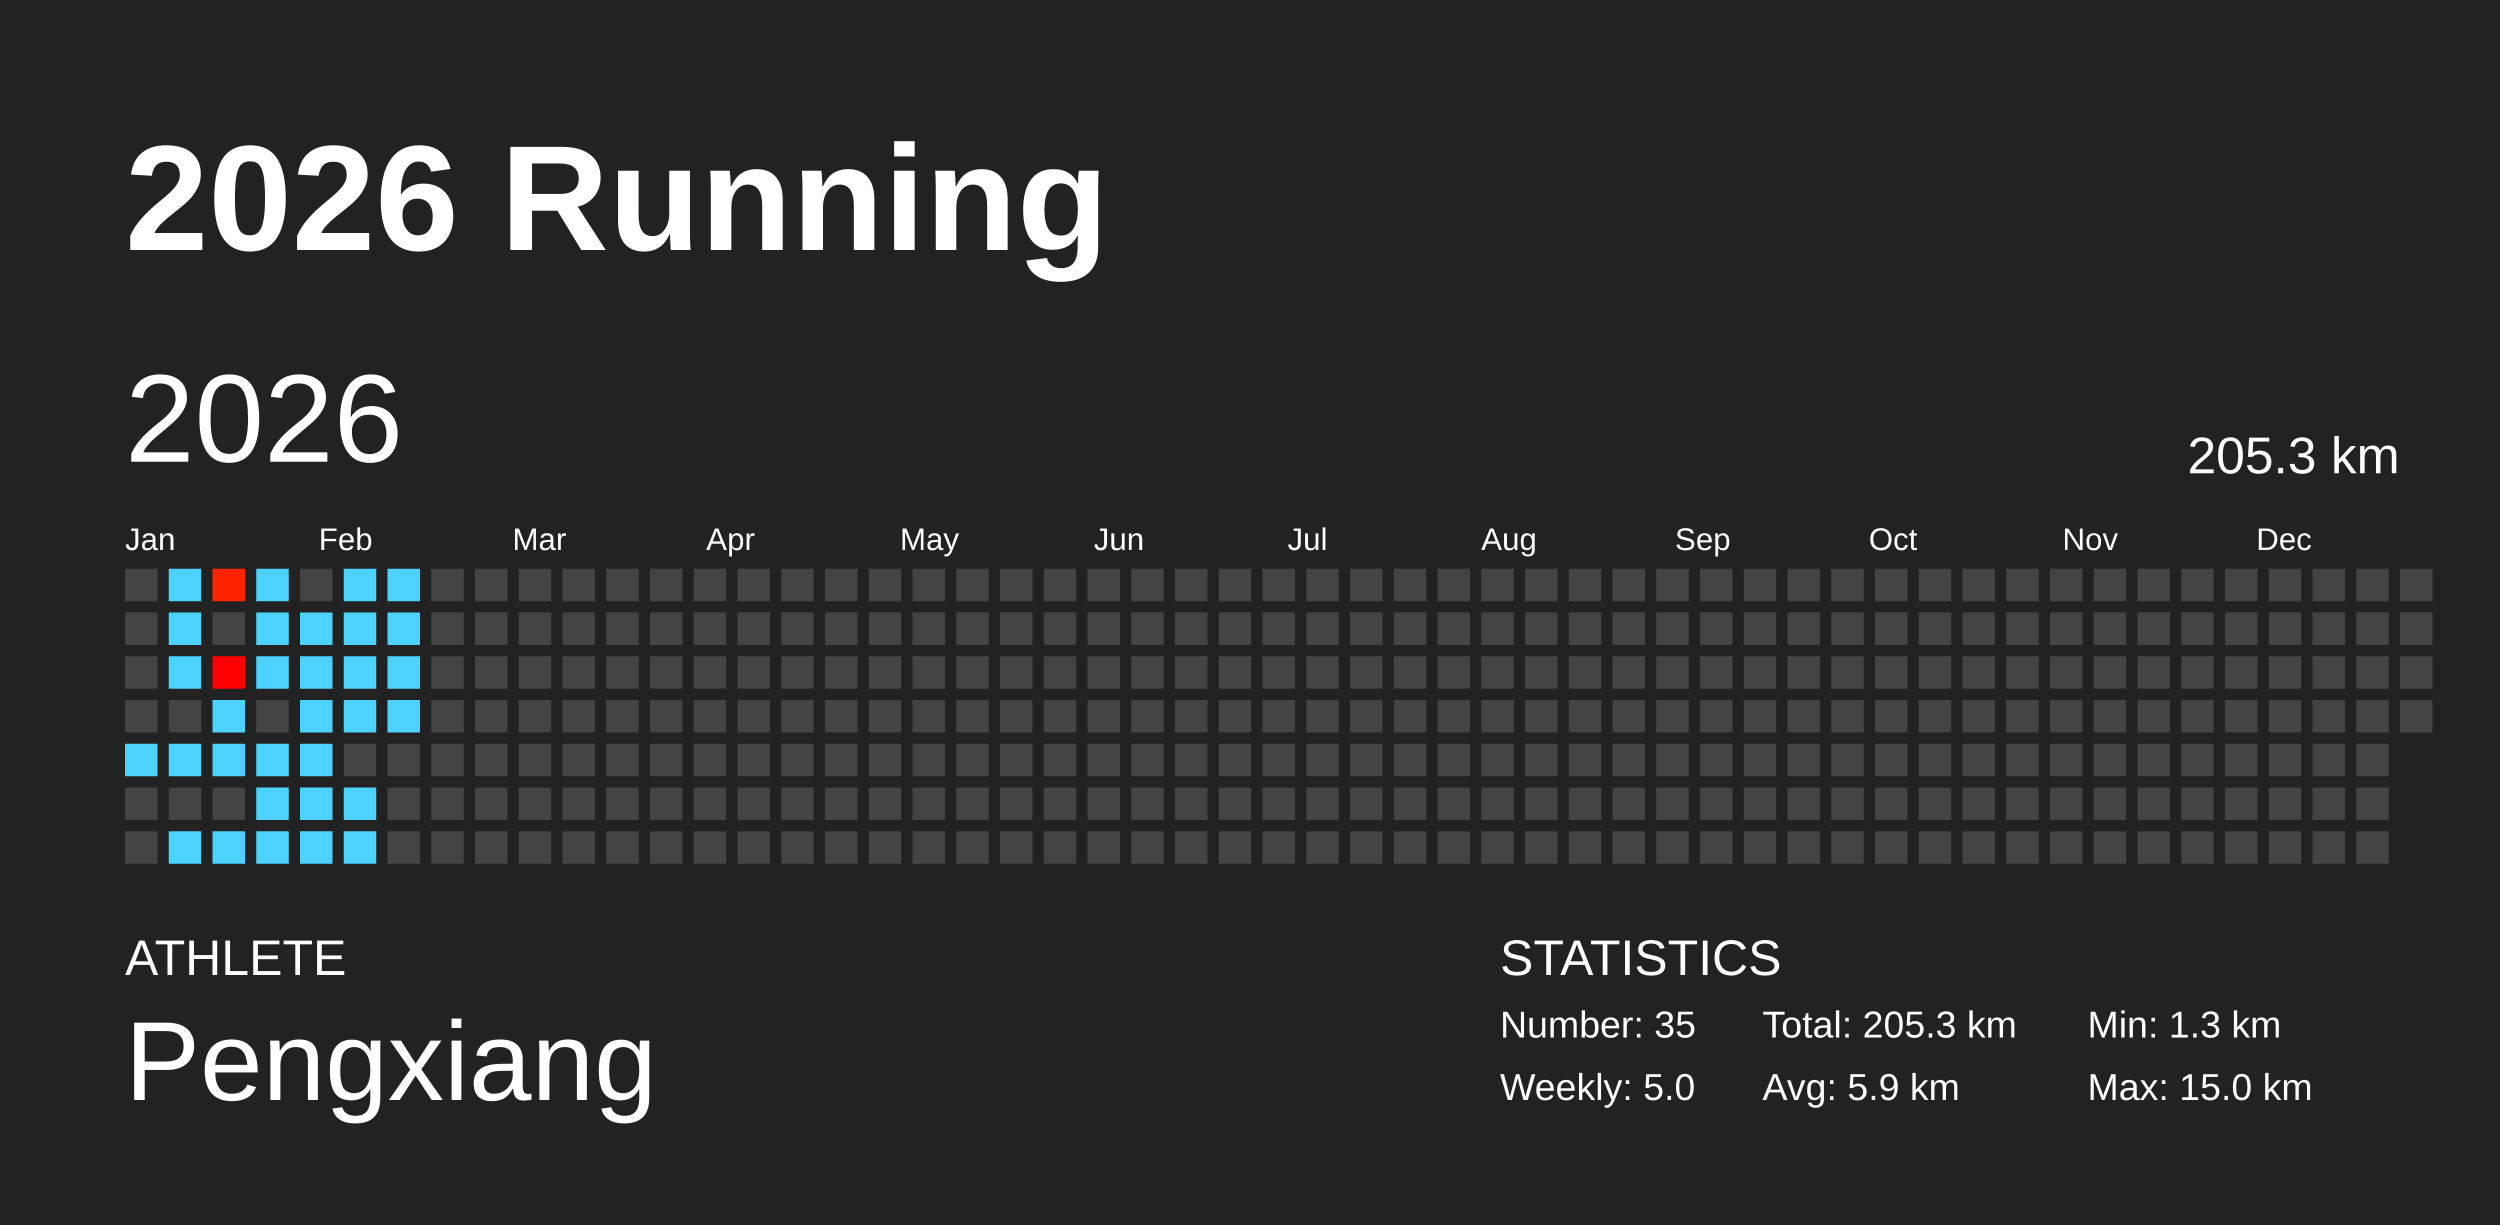
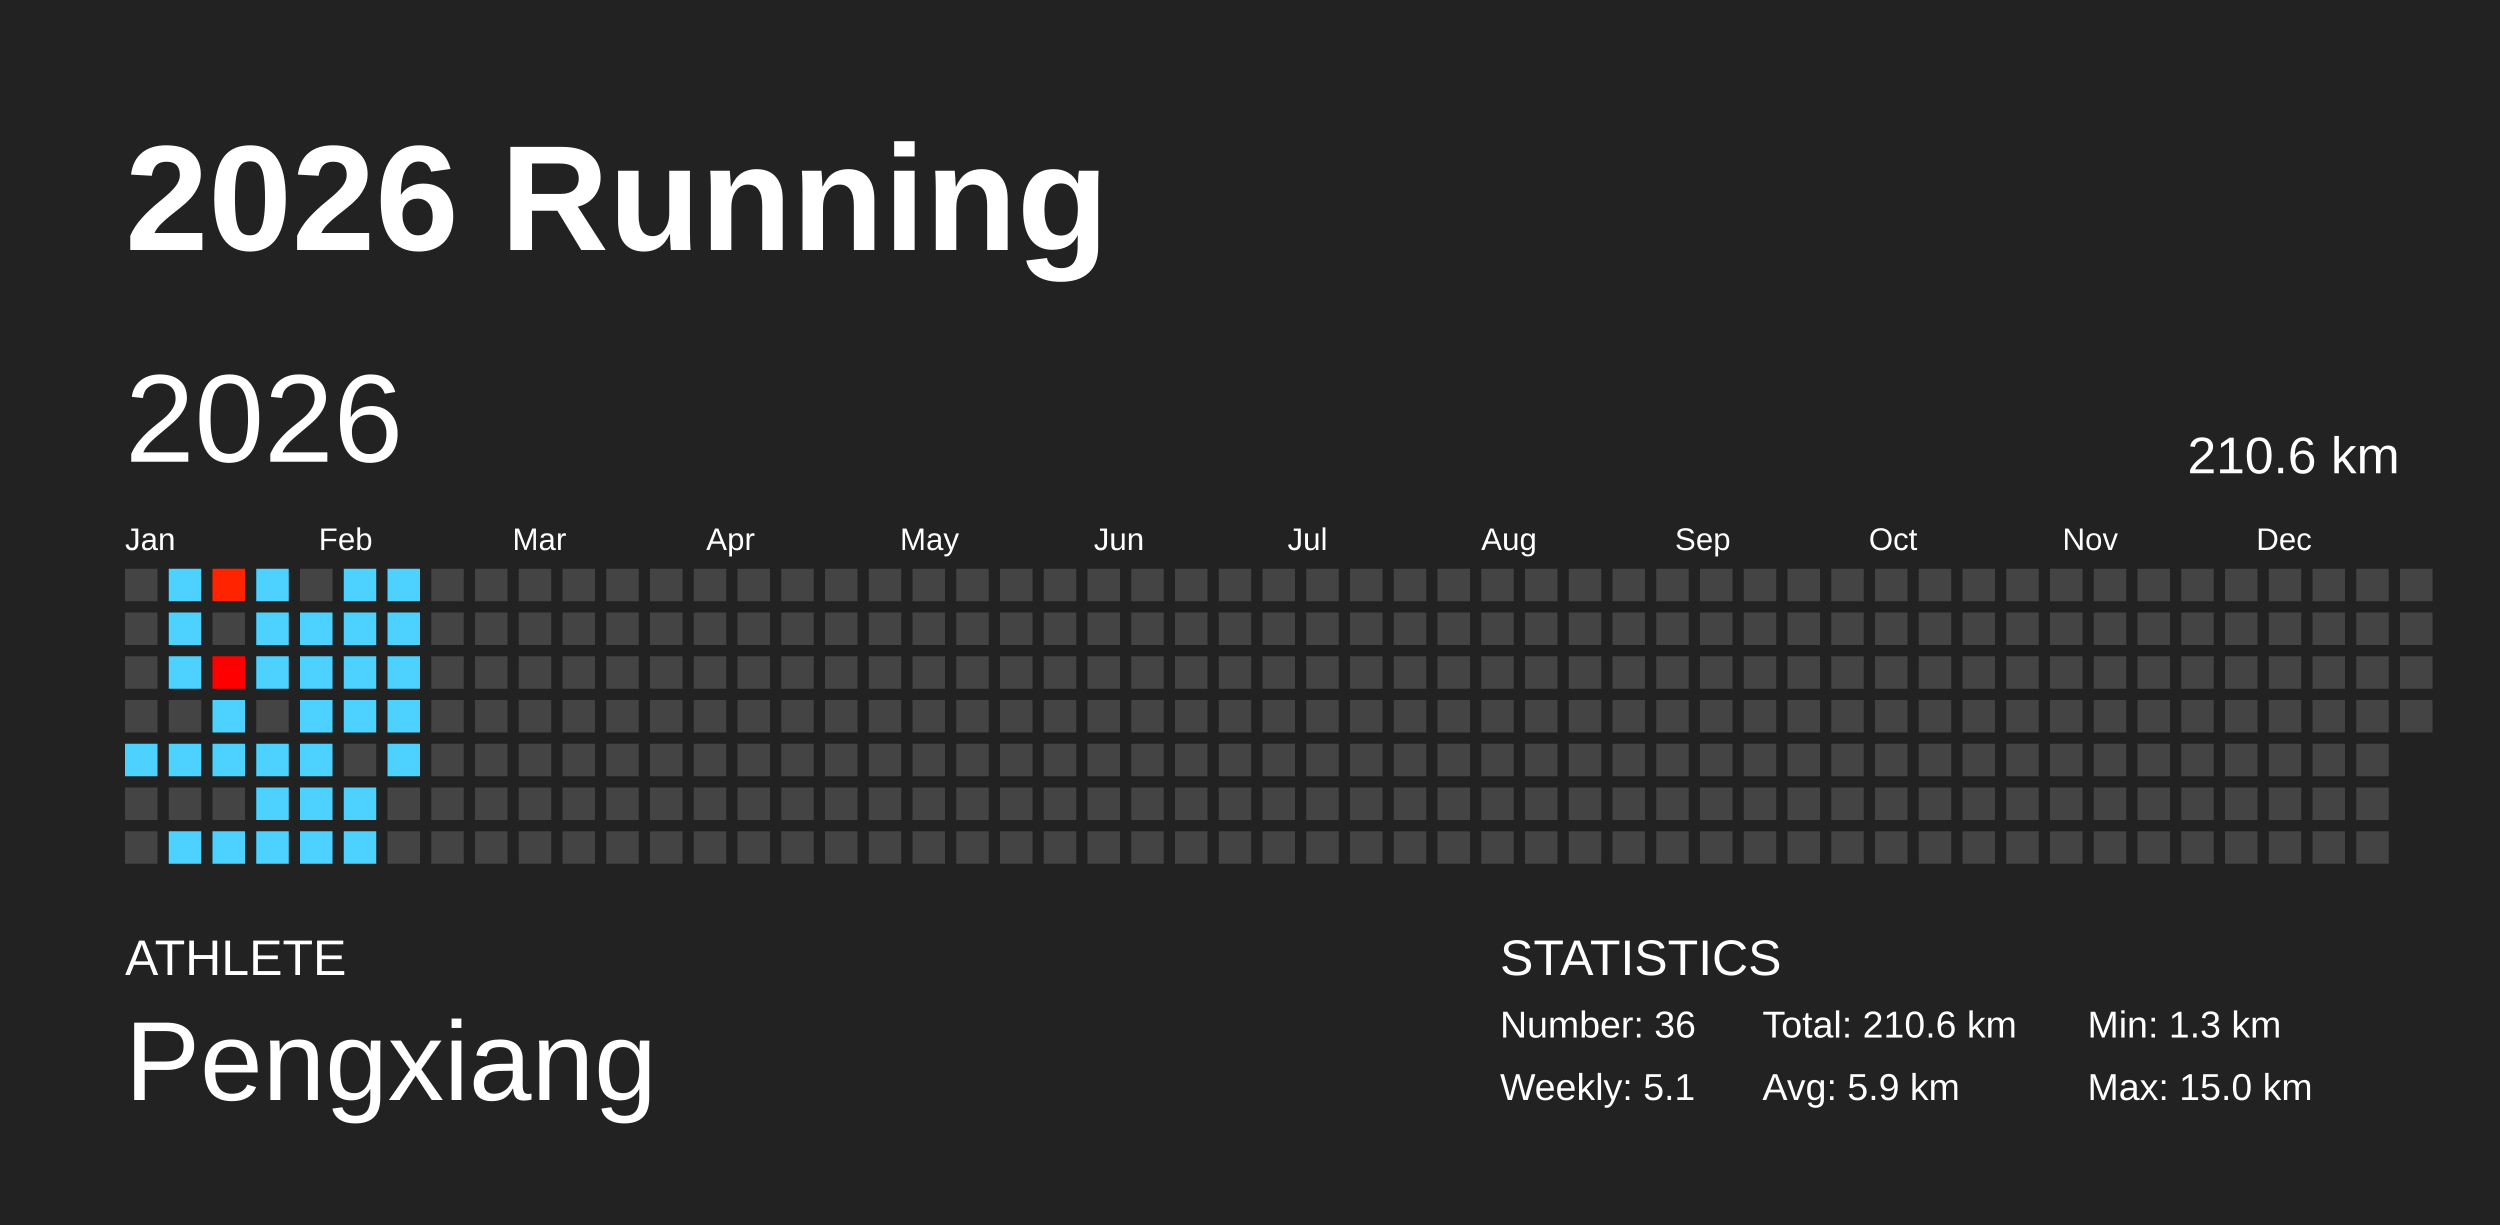
<svg xmlns="http://www.w3.org/2000/svg" baseProfile="full" height="98mm" version="1.1" viewBox="0,0,200,98" width="200mm">
  <defs />
  <rect fill="#222222" height="98" width="200" x="0" y="0" />
  <text fill="#FFFFFF" style="font-size:12px; font-family:Arial; font-weight:bold;" x="10" y="20">2026 Running</text>
  <text fill="#FFFFFF" style="font-size:4px; font-family:Arial" x="10" y="78">ATHLETE</text>
  <text fill="#FFFFFF" style="font-size:9px; font-family:Arial" x="10" y="88">Pengxiang</text>
  <text fill="#FFFFFF" style="font-size:4px; font-family:Arial" x="120" y="78">STATISTICS</text>
-   <text fill="#FFFFFF" style="font-size:3px; font-family:Arial" x="120" y="83">Number: 35</text>
-   <text fill="#FFFFFF" style="font-size:3px; font-family:Arial" x="120" y="88">Weekly: 5.0</text>
-   <text fill="#FFFFFF" style="font-size:3px; font-family:Arial" x="141" y="83">Total: 205.3 km</text>
+   <text fill="#FFFFFF" style="font-size:3px; font-family:Arial" x="120" y="83">Number: 36</text>
+   <text fill="#FFFFFF" style="font-size:3px; font-family:Arial" x="120" y="88">Weekly: 5.1</text>
+   <text fill="#FFFFFF" style="font-size:3px; font-family:Arial" x="141" y="83">Total: 210.6 km</text>
  <text fill="#FFFFFF" style="font-size:3px; font-family:Arial" x="141" y="88">Avg: 5.9 km</text>
  <text fill="#FFFFFF" style="font-size:3px; font-family:Arial" x="167" y="83">Min: 1.3 km</text>
  <text fill="#FFFFFF" style="font-size:3px; font-family:Arial" x="167" y="88">Max: 15.0 km</text>
  <text dominant-baseline="hanging" fill="#FFFFFF" style="font-size:10.0px; font-family:Arial;" x="10" y="30">2026</text>
-   <text dominant-baseline="hanging" fill="#FFFFFF" style="font-size:4.125px; font-family:Arial;" x="175" y="35">205.3 km</text>
+   <text dominant-baseline="hanging" fill="#FFFFFF" style="font-size:4.125px; font-family:Arial;" x="175" y="35">210.6 km</text>
  <text fill="#FFFFFF" style="font-size:2.5px; font-family:Arial" x="10.0" y="44">Jan</text>
  <text fill="#FFFFFF" style="font-size:2.5px; font-family:Arial" x="25.5" y="44">Feb</text>
  <text fill="#FFFFFF" style="font-size:2.5px; font-family:Arial" x="41.0" y="44">Mar</text>
  <text fill="#FFFFFF" style="font-size:2.5px; font-family:Arial" x="56.5" y="44">Apr</text>
  <text fill="#FFFFFF" style="font-size:2.5px; font-family:Arial" x="72.0" y="44">May</text>
  <text fill="#FFFFFF" style="font-size:2.5px; font-family:Arial" x="87.5" y="44">Jun</text>
  <text fill="#FFFFFF" style="font-size:2.5px; font-family:Arial" x="103.0" y="44">Jul</text>
  <text fill="#FFFFFF" style="font-size:2.5px; font-family:Arial" x="118.5" y="44">Aug</text>
  <text fill="#FFFFFF" style="font-size:2.5px; font-family:Arial" x="134.0" y="44">Sep</text>
  <text fill="#FFFFFF" style="font-size:2.5px; font-family:Arial" x="149.5" y="44">Oct</text>
  <text fill="#FFFFFF" style="font-size:2.5px; font-family:Arial" x="165.0" y="44">Nov</text>
  <text fill="#FFFFFF" style="font-size:2.5px; font-family:Arial" x="180.5" y="44">Dec</text>
  <rect fill="#444444" height="2.6" width="2.6" x="10.0" y="45.5" />
  <rect fill="#444444" height="2.6" width="2.6" x="10.0" y="49.0" />
  <rect fill="#444444" height="2.6" width="2.6" x="10.0" y="52.5" />
  <rect fill="#444444" height="2.6" width="2.6" x="10.0" y="56.0" />
  <rect fill="#4dd2ff" height="2.6" width="2.6" x="10.0" y="59.5" />
  <rect fill="#444444" height="2.6" width="2.6" x="10.0" y="63.0" />
  <rect fill="#444444" height="2.6" width="2.6" x="10.0" y="66.5" />
  <rect fill="#4dd2ff" height="2.6" width="2.6" x="13.5" y="45.5" />
  <rect fill="#4dd2ff" height="2.6" width="2.6" x="13.5" y="49.0" />
  <rect fill="#4dd2ff" height="2.6" width="2.6" x="13.5" y="52.5" />
  <rect fill="#444444" height="2.6" width="2.6" x="13.5" y="56.0" />
  <rect fill="#4dd2ff" height="2.6" width="2.6" x="13.5" y="59.5" />
  <rect fill="#444444" height="2.6" width="2.6" x="13.5" y="63.0" />
  <rect fill="#4dd2ff" height="2.6" width="2.6" x="13.5" y="66.5" />
  <rect fill="#ff2300" height="2.6" width="2.6" x="17.0" y="45.5" />
  <rect fill="#444444" height="2.6" width="2.6" x="17.0" y="49.0" />
  <rect fill="#ff0000" height="2.6" width="2.6" x="17.0" y="52.5" />
  <rect fill="#4dd2ff" height="2.6" width="2.6" x="17.0" y="56.0" />
  <rect fill="#4dd2ff" height="2.6" width="2.6" x="17.0" y="59.5" />
  <rect fill="#444444" height="2.6" width="2.6" x="17.0" y="63.0" />
  <rect fill="#4dd2ff" height="2.6" width="2.6" x="17.0" y="66.5" />
  <rect fill="#4dd2ff" height="2.6" width="2.6" x="20.5" y="45.5" />
  <rect fill="#4dd2ff" height="2.6" width="2.6" x="20.5" y="49.0" />
  <rect fill="#4dd2ff" height="2.6" width="2.6" x="20.5" y="52.5" />
  <rect fill="#444444" height="2.6" width="2.6" x="20.5" y="56.0" />
  <rect fill="#4dd2ff" height="2.6" width="2.6" x="20.5" y="59.5" />
  <rect fill="#4dd2ff" height="2.6" width="2.6" x="20.5" y="63.0" />
  <rect fill="#4dd2ff" height="2.6" width="2.6" x="20.5" y="66.5" />
  <rect fill="#444444" height="2.6" width="2.6" x="24.0" y="45.5" />
  <rect fill="#4dd2ff" height="2.6" width="2.6" x="24.0" y="49.0" />
  <rect fill="#4dd2ff" height="2.6" width="2.6" x="24.0" y="52.5" />
  <rect fill="#4dd2ff" height="2.6" width="2.6" x="24.0" y="56.0" />
  <rect fill="#4dd2ff" height="2.6" width="2.6" x="24.0" y="59.5" />
  <rect fill="#4dd2ff" height="2.6" width="2.6" x="24.0" y="63.0" />
  <rect fill="#4dd2ff" height="2.6" width="2.6" x="24.0" y="66.5" />
  <rect fill="#4dd2ff" height="2.6" width="2.6" x="27.5" y="45.5" />
  <rect fill="#4dd2ff" height="2.6" width="2.6" x="27.5" y="49.0" />
  <rect fill="#4dd2ff" height="2.6" width="2.6" x="27.5" y="52.5" />
  <rect fill="#4dd2ff" height="2.6" width="2.6" x="27.5" y="56.0" />
  <rect fill="#444444" height="2.6" width="2.6" x="27.5" y="59.5" />
  <rect fill="#4dd2ff" height="2.6" width="2.6" x="27.5" y="63.0" />
  <rect fill="#4dd2ff" height="2.6" width="2.6" x="27.5" y="66.5" />
  <rect fill="#4dd2ff" height="2.6" width="2.6" x="31.0" y="45.5" />
  <rect fill="#4dd2ff" height="2.6" width="2.6" x="31.0" y="49.0" />
  <rect fill="#4dd2ff" height="2.6" width="2.6" x="31.0" y="52.5" />
  <rect fill="#4dd2ff" height="2.6" width="2.6" x="31.0" y="56.0" />
-   <rect fill="#444444" height="2.6" width="2.6" x="31.0" y="59.5" />
+   <rect fill="#4dd2ff" height="2.6" width="2.6" x="31.0" y="59.5" />
  <rect fill="#444444" height="2.6" width="2.6" x="31.0" y="63.0" />
  <rect fill="#444444" height="2.6" width="2.6" x="31.0" y="66.5" />
  <rect fill="#444444" height="2.6" width="2.6" x="34.5" y="45.5" />
  <rect fill="#444444" height="2.6" width="2.6" x="34.5" y="49.0" />
  <rect fill="#444444" height="2.6" width="2.6" x="34.5" y="52.5" />
  <rect fill="#444444" height="2.6" width="2.6" x="34.5" y="56.0" />
  <rect fill="#444444" height="2.6" width="2.6" x="34.5" y="59.5" />
  <rect fill="#444444" height="2.6" width="2.6" x="34.5" y="63.0" />
  <rect fill="#444444" height="2.6" width="2.6" x="34.5" y="66.5" />
  <rect fill="#444444" height="2.6" width="2.6" x="38.0" y="45.5" />
  <rect fill="#444444" height="2.6" width="2.6" x="38.0" y="49.0" />
  <rect fill="#444444" height="2.6" width="2.6" x="38.0" y="52.5" />
  <rect fill="#444444" height="2.6" width="2.6" x="38.0" y="56.0" />
  <rect fill="#444444" height="2.6" width="2.6" x="38.0" y="59.5" />
  <rect fill="#444444" height="2.6" width="2.6" x="38.0" y="63.0" />
  <rect fill="#444444" height="2.6" width="2.6" x="38.0" y="66.5" />
  <rect fill="#444444" height="2.6" width="2.6" x="41.5" y="45.5" />
  <rect fill="#444444" height="2.6" width="2.6" x="41.5" y="49.0" />
  <rect fill="#444444" height="2.6" width="2.6" x="41.5" y="52.5" />
  <rect fill="#444444" height="2.6" width="2.6" x="41.5" y="56.0" />
  <rect fill="#444444" height="2.6" width="2.6" x="41.5" y="59.5" />
  <rect fill="#444444" height="2.6" width="2.6" x="41.5" y="63.0" />
  <rect fill="#444444" height="2.6" width="2.6" x="41.5" y="66.5" />
  <rect fill="#444444" height="2.6" width="2.6" x="45.0" y="45.5" />
  <rect fill="#444444" height="2.6" width="2.6" x="45.0" y="49.0" />
  <rect fill="#444444" height="2.6" width="2.6" x="45.0" y="52.5" />
  <rect fill="#444444" height="2.6" width="2.6" x="45.0" y="56.0" />
  <rect fill="#444444" height="2.6" width="2.6" x="45.0" y="59.5" />
  <rect fill="#444444" height="2.6" width="2.6" x="45.0" y="63.0" />
  <rect fill="#444444" height="2.6" width="2.6" x="45.0" y="66.5" />
  <rect fill="#444444" height="2.6" width="2.6" x="48.5" y="45.5" />
  <rect fill="#444444" height="2.6" width="2.6" x="48.5" y="49.0" />
  <rect fill="#444444" height="2.6" width="2.6" x="48.5" y="52.5" />
  <rect fill="#444444" height="2.6" width="2.6" x="48.5" y="56.0" />
  <rect fill="#444444" height="2.6" width="2.6" x="48.5" y="59.5" />
  <rect fill="#444444" height="2.6" width="2.6" x="48.5" y="63.0" />
  <rect fill="#444444" height="2.6" width="2.6" x="48.5" y="66.5" />
  <rect fill="#444444" height="2.6" width="2.6" x="52.0" y="45.5" />
  <rect fill="#444444" height="2.6" width="2.6" x="52.0" y="49.0" />
  <rect fill="#444444" height="2.6" width="2.6" x="52.0" y="52.5" />
  <rect fill="#444444" height="2.6" width="2.6" x="52.0" y="56.0" />
  <rect fill="#444444" height="2.6" width="2.6" x="52.0" y="59.5" />
  <rect fill="#444444" height="2.6" width="2.6" x="52.0" y="63.0" />
  <rect fill="#444444" height="2.6" width="2.6" x="52.0" y="66.5" />
  <rect fill="#444444" height="2.6" width="2.6" x="55.5" y="45.5" />
  <rect fill="#444444" height="2.6" width="2.6" x="55.5" y="49.0" />
  <rect fill="#444444" height="2.6" width="2.6" x="55.5" y="52.5" />
  <rect fill="#444444" height="2.6" width="2.6" x="55.5" y="56.0" />
  <rect fill="#444444" height="2.6" width="2.6" x="55.5" y="59.5" />
  <rect fill="#444444" height="2.6" width="2.6" x="55.5" y="63.0" />
  <rect fill="#444444" height="2.6" width="2.6" x="55.5" y="66.5" />
  <rect fill="#444444" height="2.6" width="2.6" x="59.0" y="45.5" />
  <rect fill="#444444" height="2.6" width="2.6" x="59.0" y="49.0" />
  <rect fill="#444444" height="2.6" width="2.6" x="59.0" y="52.5" />
  <rect fill="#444444" height="2.6" width="2.6" x="59.0" y="56.0" />
  <rect fill="#444444" height="2.6" width="2.6" x="59.0" y="59.5" />
  <rect fill="#444444" height="2.6" width="2.6" x="59.0" y="63.0" />
  <rect fill="#444444" height="2.6" width="2.6" x="59.0" y="66.5" />
  <rect fill="#444444" height="2.6" width="2.6" x="62.5" y="45.5" />
  <rect fill="#444444" height="2.6" width="2.6" x="62.5" y="49.0" />
  <rect fill="#444444" height="2.6" width="2.6" x="62.5" y="52.5" />
  <rect fill="#444444" height="2.6" width="2.6" x="62.5" y="56.0" />
  <rect fill="#444444" height="2.6" width="2.6" x="62.5" y="59.5" />
  <rect fill="#444444" height="2.6" width="2.6" x="62.5" y="63.0" />
  <rect fill="#444444" height="2.6" width="2.6" x="62.5" y="66.5" />
  <rect fill="#444444" height="2.6" width="2.6" x="66.0" y="45.5" />
  <rect fill="#444444" height="2.6" width="2.6" x="66.0" y="49.0" />
  <rect fill="#444444" height="2.6" width="2.6" x="66.0" y="52.5" />
  <rect fill="#444444" height="2.6" width="2.6" x="66.0" y="56.0" />
  <rect fill="#444444" height="2.6" width="2.6" x="66.0" y="59.5" />
  <rect fill="#444444" height="2.6" width="2.6" x="66.0" y="63.0" />
  <rect fill="#444444" height="2.6" width="2.6" x="66.0" y="66.5" />
  <rect fill="#444444" height="2.6" width="2.6" x="69.5" y="45.5" />
  <rect fill="#444444" height="2.6" width="2.6" x="69.5" y="49.0" />
  <rect fill="#444444" height="2.6" width="2.6" x="69.5" y="52.5" />
  <rect fill="#444444" height="2.6" width="2.6" x="69.5" y="56.0" />
  <rect fill="#444444" height="2.6" width="2.6" x="69.5" y="59.5" />
  <rect fill="#444444" height="2.6" width="2.6" x="69.5" y="63.0" />
  <rect fill="#444444" height="2.6" width="2.6" x="69.5" y="66.5" />
  <rect fill="#444444" height="2.6" width="2.6" x="73.0" y="45.5" />
  <rect fill="#444444" height="2.6" width="2.6" x="73.0" y="49.0" />
  <rect fill="#444444" height="2.6" width="2.6" x="73.0" y="52.5" />
  <rect fill="#444444" height="2.6" width="2.6" x="73.0" y="56.0" />
  <rect fill="#444444" height="2.6" width="2.6" x="73.0" y="59.5" />
  <rect fill="#444444" height="2.6" width="2.6" x="73.0" y="63.0" />
  <rect fill="#444444" height="2.6" width="2.6" x="73.0" y="66.5" />
  <rect fill="#444444" height="2.6" width="2.6" x="76.5" y="45.5" />
  <rect fill="#444444" height="2.6" width="2.6" x="76.5" y="49.0" />
  <rect fill="#444444" height="2.6" width="2.6" x="76.5" y="52.5" />
  <rect fill="#444444" height="2.6" width="2.6" x="76.5" y="56.0" />
  <rect fill="#444444" height="2.6" width="2.6" x="76.5" y="59.5" />
  <rect fill="#444444" height="2.6" width="2.6" x="76.5" y="63.0" />
  <rect fill="#444444" height="2.6" width="2.6" x="76.5" y="66.5" />
  <rect fill="#444444" height="2.6" width="2.6" x="80.0" y="45.5" />
  <rect fill="#444444" height="2.6" width="2.6" x="80.0" y="49.0" />
  <rect fill="#444444" height="2.6" width="2.6" x="80.0" y="52.5" />
  <rect fill="#444444" height="2.6" width="2.6" x="80.0" y="56.0" />
  <rect fill="#444444" height="2.6" width="2.6" x="80.0" y="59.5" />
  <rect fill="#444444" height="2.6" width="2.6" x="80.0" y="63.0" />
  <rect fill="#444444" height="2.6" width="2.6" x="80.0" y="66.5" />
  <rect fill="#444444" height="2.6" width="2.6" x="83.5" y="45.5" />
  <rect fill="#444444" height="2.6" width="2.6" x="83.5" y="49.0" />
  <rect fill="#444444" height="2.6" width="2.6" x="83.5" y="52.5" />
  <rect fill="#444444" height="2.6" width="2.6" x="83.5" y="56.0" />
  <rect fill="#444444" height="2.6" width="2.6" x="83.5" y="59.5" />
  <rect fill="#444444" height="2.6" width="2.6" x="83.5" y="63.0" />
  <rect fill="#444444" height="2.6" width="2.6" x="83.5" y="66.5" />
  <rect fill="#444444" height="2.6" width="2.6" x="87.0" y="45.5" />
  <rect fill="#444444" height="2.6" width="2.6" x="87.0" y="49.0" />
  <rect fill="#444444" height="2.6" width="2.6" x="87.0" y="52.5" />
  <rect fill="#444444" height="2.6" width="2.6" x="87.0" y="56.0" />
  <rect fill="#444444" height="2.6" width="2.6" x="87.0" y="59.5" />
  <rect fill="#444444" height="2.6" width="2.6" x="87.0" y="63.0" />
  <rect fill="#444444" height="2.6" width="2.6" x="87.0" y="66.5" />
  <rect fill="#444444" height="2.6" width="2.6" x="90.5" y="45.5" />
  <rect fill="#444444" height="2.6" width="2.6" x="90.5" y="49.0" />
  <rect fill="#444444" height="2.6" width="2.6" x="90.5" y="52.5" />
  <rect fill="#444444" height="2.6" width="2.6" x="90.5" y="56.0" />
  <rect fill="#444444" height="2.6" width="2.6" x="90.5" y="59.5" />
  <rect fill="#444444" height="2.6" width="2.6" x="90.5" y="63.0" />
  <rect fill="#444444" height="2.6" width="2.6" x="90.5" y="66.5" />
  <rect fill="#444444" height="2.6" width="2.6" x="94.0" y="45.5" />
  <rect fill="#444444" height="2.6" width="2.6" x="94.0" y="49.0" />
  <rect fill="#444444" height="2.6" width="2.6" x="94.0" y="52.5" />
  <rect fill="#444444" height="2.6" width="2.6" x="94.0" y="56.0" />
  <rect fill="#444444" height="2.6" width="2.6" x="94.0" y="59.5" />
  <rect fill="#444444" height="2.6" width="2.6" x="94.0" y="63.0" />
  <rect fill="#444444" height="2.6" width="2.6" x="94.0" y="66.5" />
  <rect fill="#444444" height="2.6" width="2.6" x="97.5" y="45.5" />
  <rect fill="#444444" height="2.6" width="2.6" x="97.5" y="49.0" />
  <rect fill="#444444" height="2.6" width="2.6" x="97.5" y="52.5" />
  <rect fill="#444444" height="2.6" width="2.6" x="97.5" y="56.0" />
  <rect fill="#444444" height="2.6" width="2.6" x="97.5" y="59.5" />
  <rect fill="#444444" height="2.6" width="2.6" x="97.5" y="63.0" />
  <rect fill="#444444" height="2.6" width="2.6" x="97.5" y="66.5" />
  <rect fill="#444444" height="2.6" width="2.6" x="101.0" y="45.5" />
  <rect fill="#444444" height="2.6" width="2.6" x="101.0" y="49.0" />
  <rect fill="#444444" height="2.6" width="2.6" x="101.0" y="52.5" />
  <rect fill="#444444" height="2.6" width="2.6" x="101.0" y="56.0" />
  <rect fill="#444444" height="2.6" width="2.6" x="101.0" y="59.5" />
  <rect fill="#444444" height="2.6" width="2.6" x="101.0" y="63.0" />
  <rect fill="#444444" height="2.6" width="2.6" x="101.0" y="66.5" />
  <rect fill="#444444" height="2.6" width="2.6" x="104.5" y="45.5" />
  <rect fill="#444444" height="2.6" width="2.6" x="104.5" y="49.0" />
  <rect fill="#444444" height="2.6" width="2.6" x="104.5" y="52.5" />
  <rect fill="#444444" height="2.6" width="2.6" x="104.5" y="56.0" />
  <rect fill="#444444" height="2.6" width="2.6" x="104.5" y="59.5" />
  <rect fill="#444444" height="2.6" width="2.6" x="104.5" y="63.0" />
  <rect fill="#444444" height="2.6" width="2.6" x="104.5" y="66.5" />
  <rect fill="#444444" height="2.6" width="2.6" x="108.0" y="45.5" />
  <rect fill="#444444" height="2.6" width="2.6" x="108.0" y="49.0" />
  <rect fill="#444444" height="2.6" width="2.6" x="108.0" y="52.5" />
  <rect fill="#444444" height="2.6" width="2.6" x="108.0" y="56.0" />
  <rect fill="#444444" height="2.6" width="2.6" x="108.0" y="59.5" />
  <rect fill="#444444" height="2.6" width="2.6" x="108.0" y="63.0" />
  <rect fill="#444444" height="2.6" width="2.6" x="108.0" y="66.5" />
  <rect fill="#444444" height="2.6" width="2.6" x="111.5" y="45.5" />
  <rect fill="#444444" height="2.6" width="2.6" x="111.5" y="49.0" />
  <rect fill="#444444" height="2.6" width="2.6" x="111.5" y="52.5" />
  <rect fill="#444444" height="2.6" width="2.6" x="111.5" y="56.0" />
  <rect fill="#444444" height="2.6" width="2.6" x="111.5" y="59.5" />
  <rect fill="#444444" height="2.6" width="2.6" x="111.5" y="63.0" />
  <rect fill="#444444" height="2.6" width="2.6" x="111.5" y="66.5" />
  <rect fill="#444444" height="2.6" width="2.6" x="115.0" y="45.5" />
  <rect fill="#444444" height="2.6" width="2.6" x="115.0" y="49.0" />
  <rect fill="#444444" height="2.6" width="2.6" x="115.0" y="52.5" />
  <rect fill="#444444" height="2.6" width="2.6" x="115.0" y="56.0" />
  <rect fill="#444444" height="2.6" width="2.6" x="115.0" y="59.5" />
  <rect fill="#444444" height="2.6" width="2.6" x="115.0" y="63.0" />
  <rect fill="#444444" height="2.6" width="2.6" x="115.0" y="66.5" />
  <rect fill="#444444" height="2.6" width="2.6" x="118.5" y="45.5" />
  <rect fill="#444444" height="2.6" width="2.6" x="118.5" y="49.0" />
  <rect fill="#444444" height="2.6" width="2.6" x="118.5" y="52.5" />
  <rect fill="#444444" height="2.6" width="2.6" x="118.5" y="56.0" />
  <rect fill="#444444" height="2.6" width="2.6" x="118.5" y="59.5" />
  <rect fill="#444444" height="2.6" width="2.6" x="118.5" y="63.0" />
  <rect fill="#444444" height="2.6" width="2.6" x="118.5" y="66.5" />
  <rect fill="#444444" height="2.6" width="2.6" x="122.0" y="45.5" />
  <rect fill="#444444" height="2.6" width="2.6" x="122.0" y="49.0" />
  <rect fill="#444444" height="2.6" width="2.6" x="122.0" y="52.5" />
  <rect fill="#444444" height="2.6" width="2.6" x="122.0" y="56.0" />
  <rect fill="#444444" height="2.6" width="2.6" x="122.0" y="59.5" />
  <rect fill="#444444" height="2.6" width="2.6" x="122.0" y="63.0" />
  <rect fill="#444444" height="2.6" width="2.6" x="122.0" y="66.5" />
  <rect fill="#444444" height="2.6" width="2.6" x="125.5" y="45.5" />
  <rect fill="#444444" height="2.6" width="2.6" x="125.5" y="49.0" />
  <rect fill="#444444" height="2.6" width="2.6" x="125.5" y="52.5" />
  <rect fill="#444444" height="2.6" width="2.6" x="125.5" y="56.0" />
  <rect fill="#444444" height="2.6" width="2.6" x="125.5" y="59.5" />
  <rect fill="#444444" height="2.6" width="2.6" x="125.5" y="63.0" />
  <rect fill="#444444" height="2.6" width="2.6" x="125.5" y="66.5" />
  <rect fill="#444444" height="2.6" width="2.6" x="129.0" y="45.5" />
  <rect fill="#444444" height="2.6" width="2.6" x="129.0" y="49.0" />
  <rect fill="#444444" height="2.6" width="2.6" x="129.0" y="52.5" />
  <rect fill="#444444" height="2.6" width="2.6" x="129.0" y="56.0" />
  <rect fill="#444444" height="2.6" width="2.6" x="129.0" y="59.5" />
  <rect fill="#444444" height="2.6" width="2.6" x="129.0" y="63.0" />
  <rect fill="#444444" height="2.6" width="2.6" x="129.0" y="66.5" />
  <rect fill="#444444" height="2.6" width="2.6" x="132.5" y="45.5" />
  <rect fill="#444444" height="2.6" width="2.6" x="132.5" y="49.0" />
  <rect fill="#444444" height="2.6" width="2.6" x="132.5" y="52.5" />
  <rect fill="#444444" height="2.6" width="2.6" x="132.5" y="56.0" />
  <rect fill="#444444" height="2.6" width="2.6" x="132.5" y="59.5" />
  <rect fill="#444444" height="2.6" width="2.6" x="132.5" y="63.0" />
  <rect fill="#444444" height="2.6" width="2.6" x="132.5" y="66.5" />
  <rect fill="#444444" height="2.6" width="2.6" x="136.0" y="45.5" />
  <rect fill="#444444" height="2.6" width="2.6" x="136.0" y="49.0" />
  <rect fill="#444444" height="2.6" width="2.6" x="136.0" y="52.5" />
  <rect fill="#444444" height="2.6" width="2.6" x="136.0" y="56.0" />
  <rect fill="#444444" height="2.6" width="2.6" x="136.0" y="59.5" />
  <rect fill="#444444" height="2.6" width="2.6" x="136.0" y="63.0" />
  <rect fill="#444444" height="2.6" width="2.6" x="136.0" y="66.5" />
  <rect fill="#444444" height="2.6" width="2.6" x="139.5" y="45.5" />
  <rect fill="#444444" height="2.6" width="2.6" x="139.5" y="49.0" />
  <rect fill="#444444" height="2.6" width="2.6" x="139.5" y="52.5" />
  <rect fill="#444444" height="2.6" width="2.6" x="139.5" y="56.0" />
  <rect fill="#444444" height="2.6" width="2.6" x="139.5" y="59.5" />
  <rect fill="#444444" height="2.6" width="2.6" x="139.5" y="63.0" />
  <rect fill="#444444" height="2.6" width="2.6" x="139.5" y="66.5" />
  <rect fill="#444444" height="2.6" width="2.6" x="143.0" y="45.5" />
  <rect fill="#444444" height="2.6" width="2.6" x="143.0" y="49.0" />
  <rect fill="#444444" height="2.6" width="2.6" x="143.0" y="52.5" />
  <rect fill="#444444" height="2.6" width="2.6" x="143.0" y="56.0" />
  <rect fill="#444444" height="2.6" width="2.6" x="143.0" y="59.5" />
  <rect fill="#444444" height="2.6" width="2.6" x="143.0" y="63.0" />
  <rect fill="#444444" height="2.6" width="2.6" x="143.0" y="66.5" />
  <rect fill="#444444" height="2.6" width="2.6" x="146.5" y="45.5" />
  <rect fill="#444444" height="2.6" width="2.6" x="146.5" y="49.0" />
  <rect fill="#444444" height="2.6" width="2.6" x="146.5" y="52.5" />
  <rect fill="#444444" height="2.6" width="2.6" x="146.5" y="56.0" />
  <rect fill="#444444" height="2.6" width="2.6" x="146.5" y="59.5" />
  <rect fill="#444444" height="2.6" width="2.6" x="146.5" y="63.0" />
  <rect fill="#444444" height="2.6" width="2.6" x="146.5" y="66.5" />
  <rect fill="#444444" height="2.6" width="2.6" x="150.0" y="45.5" />
  <rect fill="#444444" height="2.6" width="2.6" x="150.0" y="49.0" />
  <rect fill="#444444" height="2.6" width="2.6" x="150.0" y="52.5" />
  <rect fill="#444444" height="2.6" width="2.6" x="150.0" y="56.0" />
  <rect fill="#444444" height="2.6" width="2.6" x="150.0" y="59.5" />
  <rect fill="#444444" height="2.6" width="2.6" x="150.0" y="63.0" />
  <rect fill="#444444" height="2.6" width="2.6" x="150.0" y="66.5" />
  <rect fill="#444444" height="2.6" width="2.6" x="153.5" y="45.5" />
  <rect fill="#444444" height="2.6" width="2.6" x="153.5" y="49.0" />
  <rect fill="#444444" height="2.6" width="2.6" x="153.5" y="52.5" />
  <rect fill="#444444" height="2.6" width="2.6" x="153.5" y="56.0" />
  <rect fill="#444444" height="2.6" width="2.6" x="153.5" y="59.5" />
  <rect fill="#444444" height="2.6" width="2.6" x="153.5" y="63.0" />
  <rect fill="#444444" height="2.6" width="2.6" x="153.5" y="66.5" />
  <rect fill="#444444" height="2.6" width="2.6" x="157.0" y="45.5" />
  <rect fill="#444444" height="2.6" width="2.6" x="157.0" y="49.0" />
  <rect fill="#444444" height="2.6" width="2.6" x="157.0" y="52.5" />
  <rect fill="#444444" height="2.6" width="2.6" x="157.0" y="56.0" />
  <rect fill="#444444" height="2.6" width="2.6" x="157.0" y="59.5" />
  <rect fill="#444444" height="2.6" width="2.6" x="157.0" y="63.0" />
  <rect fill="#444444" height="2.6" width="2.6" x="157.0" y="66.5" />
  <rect fill="#444444" height="2.6" width="2.6" x="160.5" y="45.5" />
  <rect fill="#444444" height="2.6" width="2.6" x="160.5" y="49.0" />
  <rect fill="#444444" height="2.6" width="2.6" x="160.5" y="52.5" />
  <rect fill="#444444" height="2.6" width="2.6" x="160.5" y="56.0" />
  <rect fill="#444444" height="2.6" width="2.6" x="160.5" y="59.5" />
  <rect fill="#444444" height="2.6" width="2.6" x="160.5" y="63.0" />
  <rect fill="#444444" height="2.6" width="2.6" x="160.5" y="66.5" />
  <rect fill="#444444" height="2.6" width="2.6" x="164.0" y="45.5" />
  <rect fill="#444444" height="2.6" width="2.6" x="164.0" y="49.0" />
  <rect fill="#444444" height="2.6" width="2.6" x="164.0" y="52.5" />
  <rect fill="#444444" height="2.6" width="2.6" x="164.0" y="56.0" />
  <rect fill="#444444" height="2.6" width="2.6" x="164.0" y="59.5" />
  <rect fill="#444444" height="2.6" width="2.6" x="164.0" y="63.0" />
  <rect fill="#444444" height="2.6" width="2.6" x="164.0" y="66.5" />
  <rect fill="#444444" height="2.6" width="2.6" x="167.5" y="45.5" />
  <rect fill="#444444" height="2.6" width="2.6" x="167.5" y="49.0" />
  <rect fill="#444444" height="2.6" width="2.6" x="167.5" y="52.5" />
  <rect fill="#444444" height="2.6" width="2.6" x="167.5" y="56.0" />
  <rect fill="#444444" height="2.6" width="2.6" x="167.5" y="59.5" />
  <rect fill="#444444" height="2.6" width="2.6" x="167.5" y="63.0" />
  <rect fill="#444444" height="2.6" width="2.6" x="167.5" y="66.5" />
  <rect fill="#444444" height="2.6" width="2.6" x="171.0" y="45.5" />
  <rect fill="#444444" height="2.6" width="2.6" x="171.0" y="49.0" />
  <rect fill="#444444" height="2.6" width="2.6" x="171.0" y="52.5" />
  <rect fill="#444444" height="2.6" width="2.6" x="171.0" y="56.0" />
  <rect fill="#444444" height="2.6" width="2.6" x="171.0" y="59.5" />
  <rect fill="#444444" height="2.6" width="2.6" x="171.0" y="63.0" />
  <rect fill="#444444" height="2.6" width="2.6" x="171.0" y="66.5" />
  <rect fill="#444444" height="2.6" width="2.6" x="174.5" y="45.5" />
  <rect fill="#444444" height="2.6" width="2.6" x="174.5" y="49.0" />
  <rect fill="#444444" height="2.6" width="2.6" x="174.5" y="52.5" />
  <rect fill="#444444" height="2.6" width="2.6" x="174.5" y="56.0" />
  <rect fill="#444444" height="2.6" width="2.6" x="174.5" y="59.5" />
  <rect fill="#444444" height="2.6" width="2.6" x="174.5" y="63.0" />
  <rect fill="#444444" height="2.6" width="2.6" x="174.5" y="66.5" />
  <rect fill="#444444" height="2.6" width="2.6" x="178.0" y="45.5" />
  <rect fill="#444444" height="2.6" width="2.6" x="178.0" y="49.0" />
  <rect fill="#444444" height="2.6" width="2.6" x="178.0" y="52.5" />
  <rect fill="#444444" height="2.6" width="2.6" x="178.0" y="56.0" />
  <rect fill="#444444" height="2.6" width="2.6" x="178.0" y="59.5" />
  <rect fill="#444444" height="2.6" width="2.6" x="178.0" y="63.0" />
  <rect fill="#444444" height="2.6" width="2.6" x="178.0" y="66.5" />
  <rect fill="#444444" height="2.6" width="2.6" x="181.5" y="45.5" />
  <rect fill="#444444" height="2.6" width="2.6" x="181.5" y="49.0" />
  <rect fill="#444444" height="2.6" width="2.6" x="181.5" y="52.5" />
  <rect fill="#444444" height="2.6" width="2.6" x="181.5" y="56.0" />
  <rect fill="#444444" height="2.6" width="2.6" x="181.5" y="59.5" />
  <rect fill="#444444" height="2.6" width="2.6" x="181.5" y="63.0" />
  <rect fill="#444444" height="2.6" width="2.6" x="181.5" y="66.5" />
  <rect fill="#444444" height="2.6" width="2.6" x="185.0" y="45.5" />
  <rect fill="#444444" height="2.6" width="2.6" x="185.0" y="49.0" />
  <rect fill="#444444" height="2.6" width="2.6" x="185.0" y="52.5" />
  <rect fill="#444444" height="2.6" width="2.6" x="185.0" y="56.0" />
  <rect fill="#444444" height="2.6" width="2.6" x="185.0" y="59.5" />
  <rect fill="#444444" height="2.6" width="2.6" x="185.0" y="63.0" />
  <rect fill="#444444" height="2.6" width="2.6" x="185.0" y="66.5" />
  <rect fill="#444444" height="2.6" width="2.6" x="188.5" y="45.5" />
  <rect fill="#444444" height="2.6" width="2.6" x="188.5" y="49.0" />
  <rect fill="#444444" height="2.6" width="2.6" x="188.5" y="52.5" />
  <rect fill="#444444" height="2.6" width="2.6" x="188.5" y="56.0" />
  <rect fill="#444444" height="2.6" width="2.6" x="188.5" y="59.5" />
  <rect fill="#444444" height="2.6" width="2.6" x="188.5" y="63.0" />
  <rect fill="#444444" height="2.6" width="2.6" x="188.5" y="66.5" />
  <rect fill="#444444" height="2.6" width="2.6" x="192.0" y="45.5" />
  <rect fill="#444444" height="2.6" width="2.6" x="192.0" y="49.0" />
  <rect fill="#444444" height="2.6" width="2.6" x="192.0" y="52.5" />
  <rect fill="#444444" height="2.6" width="2.6" x="192.0" y="56.0" />
</svg>
